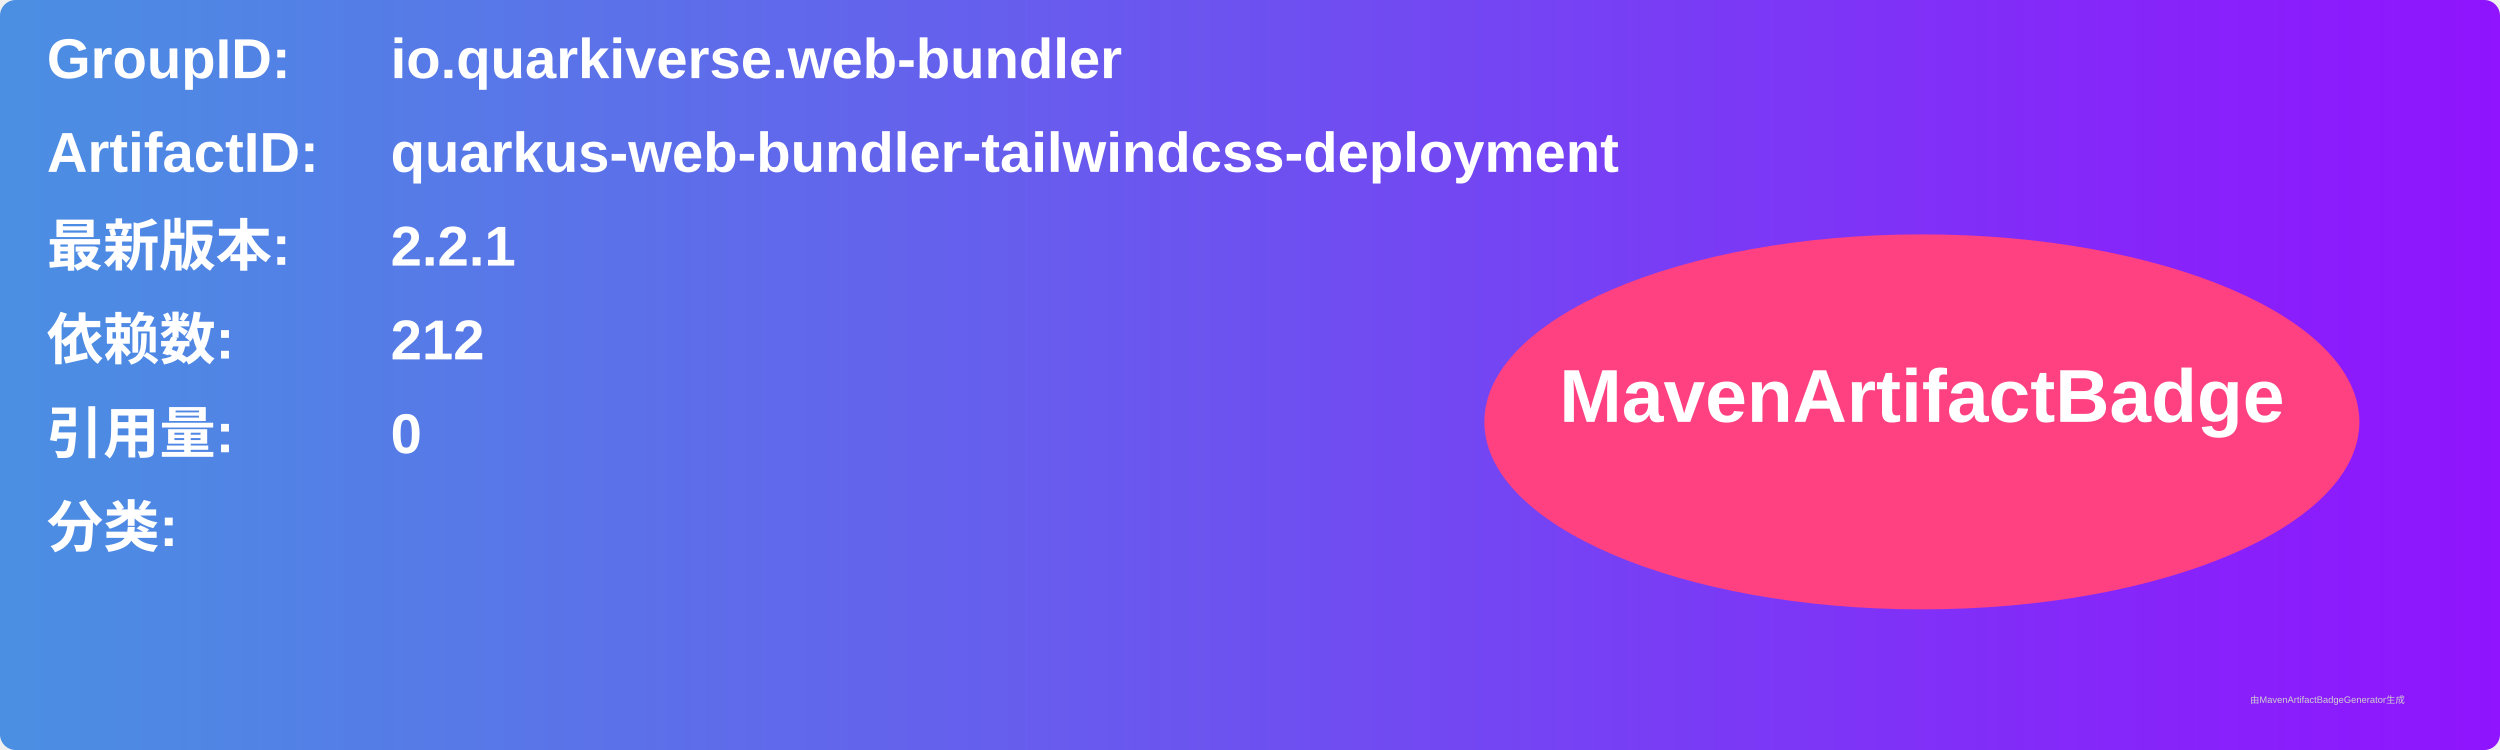
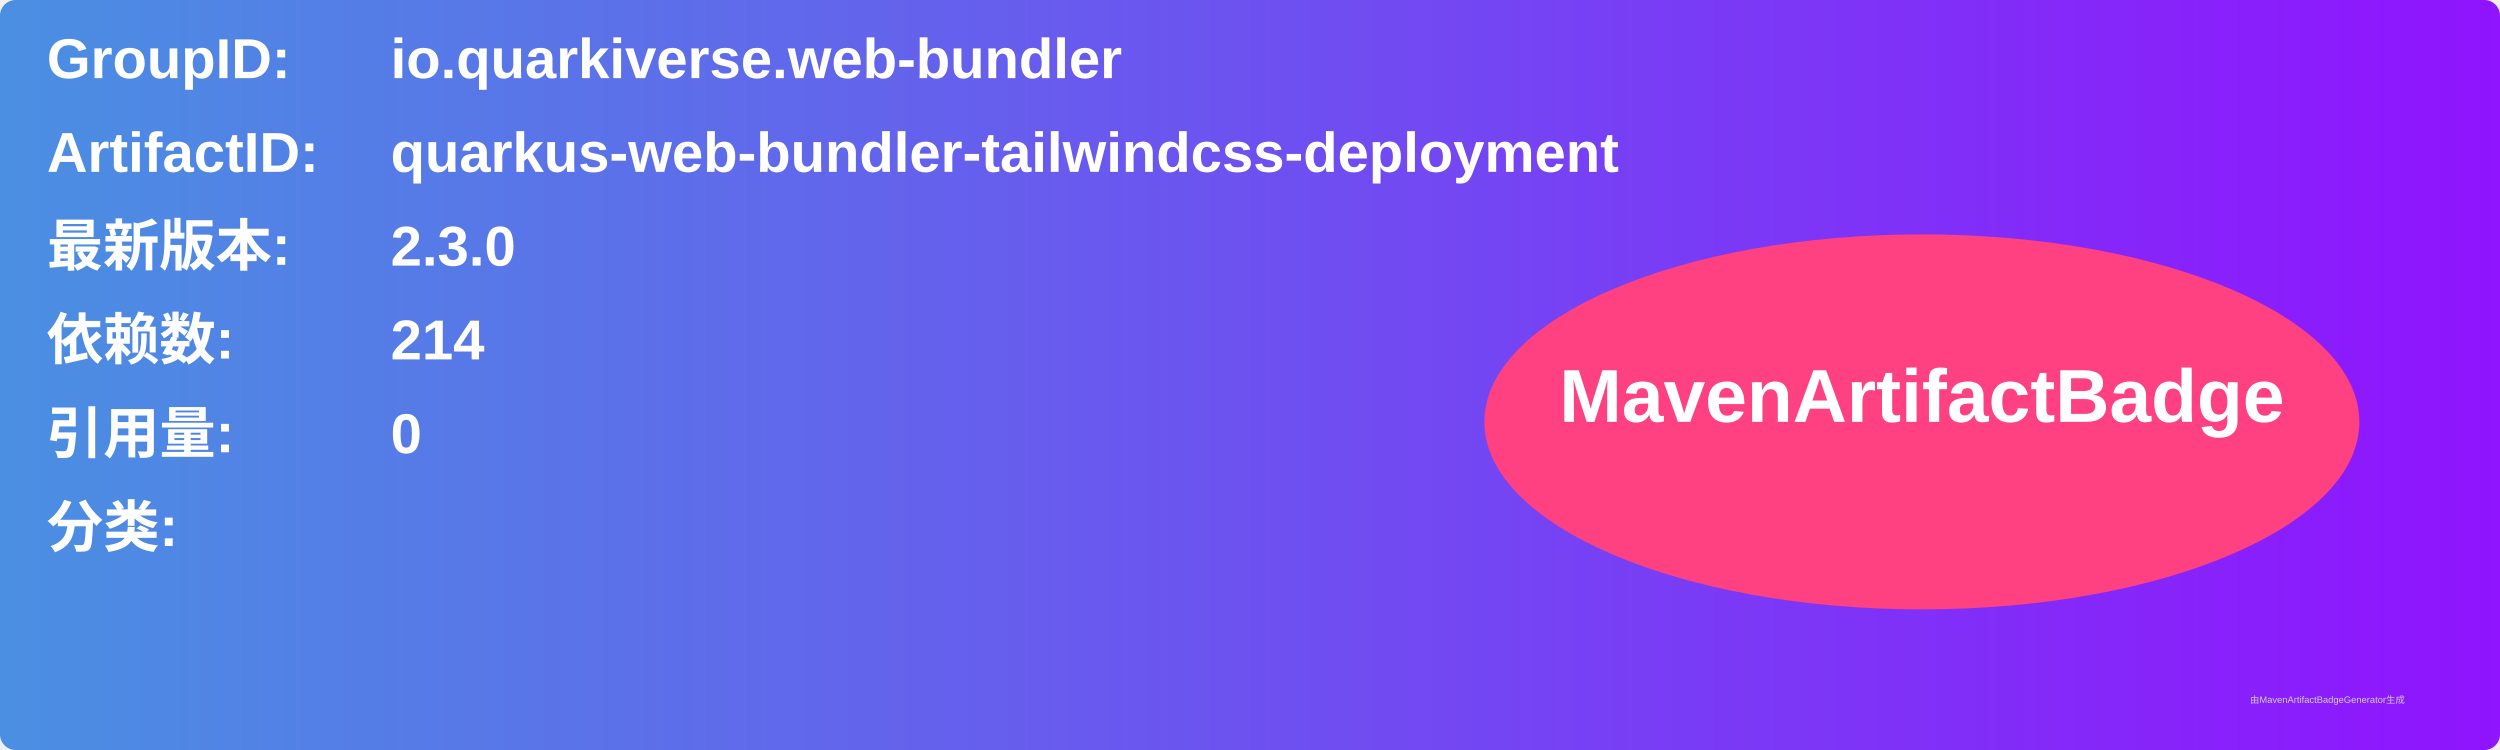
<svg xmlns="http://www.w3.org/2000/svg" width="800" height="240" viewBox="0 0 800 240">
  <linearGradient id="grad" x1="0%" y1="0%" x2="100%" y2="0%">
    <stop offset="0%" stop-color="#4a90e2" />
    <stop offset="100%" stop-color="#9013fe" />
  </linearGradient>
  <rect width="100%" height="100%" rx="5" ry="5" fill="url(#grad)" />
  <g transform="translate(15, 15)">
    <text x="0" y="10" font-family="Arial" font-size="18" fill="white" font-weight="bold" width="260">GroupID:</text>
    <text x="110" y="10" font-family="Arial" font-size="18" fill="white" font-weight="bold" width="460">io.quarkiverse.web-bundler</text>
    <text x="0" y="40" font-family="Arial" font-size="18" fill="white" font-weight="bold" width="260">ArtifactID:</text>
    <text x="110" y="40" font-family="Arial" font-size="18" fill="white" font-weight="bold" width="460">quarkus-web-bundler-tailwindcss-deployment</text>
    <text x="0" y="70" font-family="Arial" font-size="18" fill="white" font-weight="bold">最新版本:</text>
    <text x="110" y="70" font-family="Arial" font-size="18" fill="white" font-weight="bold">
-       <tspan font-weight="bold">2.2.1</tspan>
+       <tspan font-weight="bold">2.3.0</tspan>
    </text>
    <text x="0" y="100" font-family="Arial" font-size="18" fill="white" font-weight="bold">依赖数: </text>
    <text x="110" y="100" font-family="Arial" font-size="18" fill="white">
-       <tspan font-weight="bold">212</tspan>
+       <tspan font-weight="bold">214</tspan>
    </text>
    <text x="0" y="130" font-family="Arial" font-size="18" fill="white" font-weight="bold">引用量: </text>
    <text x="110" y="130" font-family="Arial" font-size="18" fill="white">
      <tspan font-weight="bold">0</tspan>
    </text>
    <text x="0" y="160" font-family="Arial" font-size="18" fill="white" font-weight="bold">分类:</text>
    <text x="10" y="190" font-family="Arial" font-size="10" fill="white">
      <tspan font-weight="bold" />
    </text>
    <ellipse cx="600" cy="120" rx="140" ry="60" fill="#ff4081" />
    <text x="600" y="120" text-anchor="middle" font-family="Arial" font-size="24" fill="white" font-weight="bold">MavenArtifactBadge</text>
  </g>
  <text x="720" y="225" font-family="Arial" font-size="3" fill="#d0d0d0">由MavenArtifactBadgeGenerator生成</text>
</svg>
